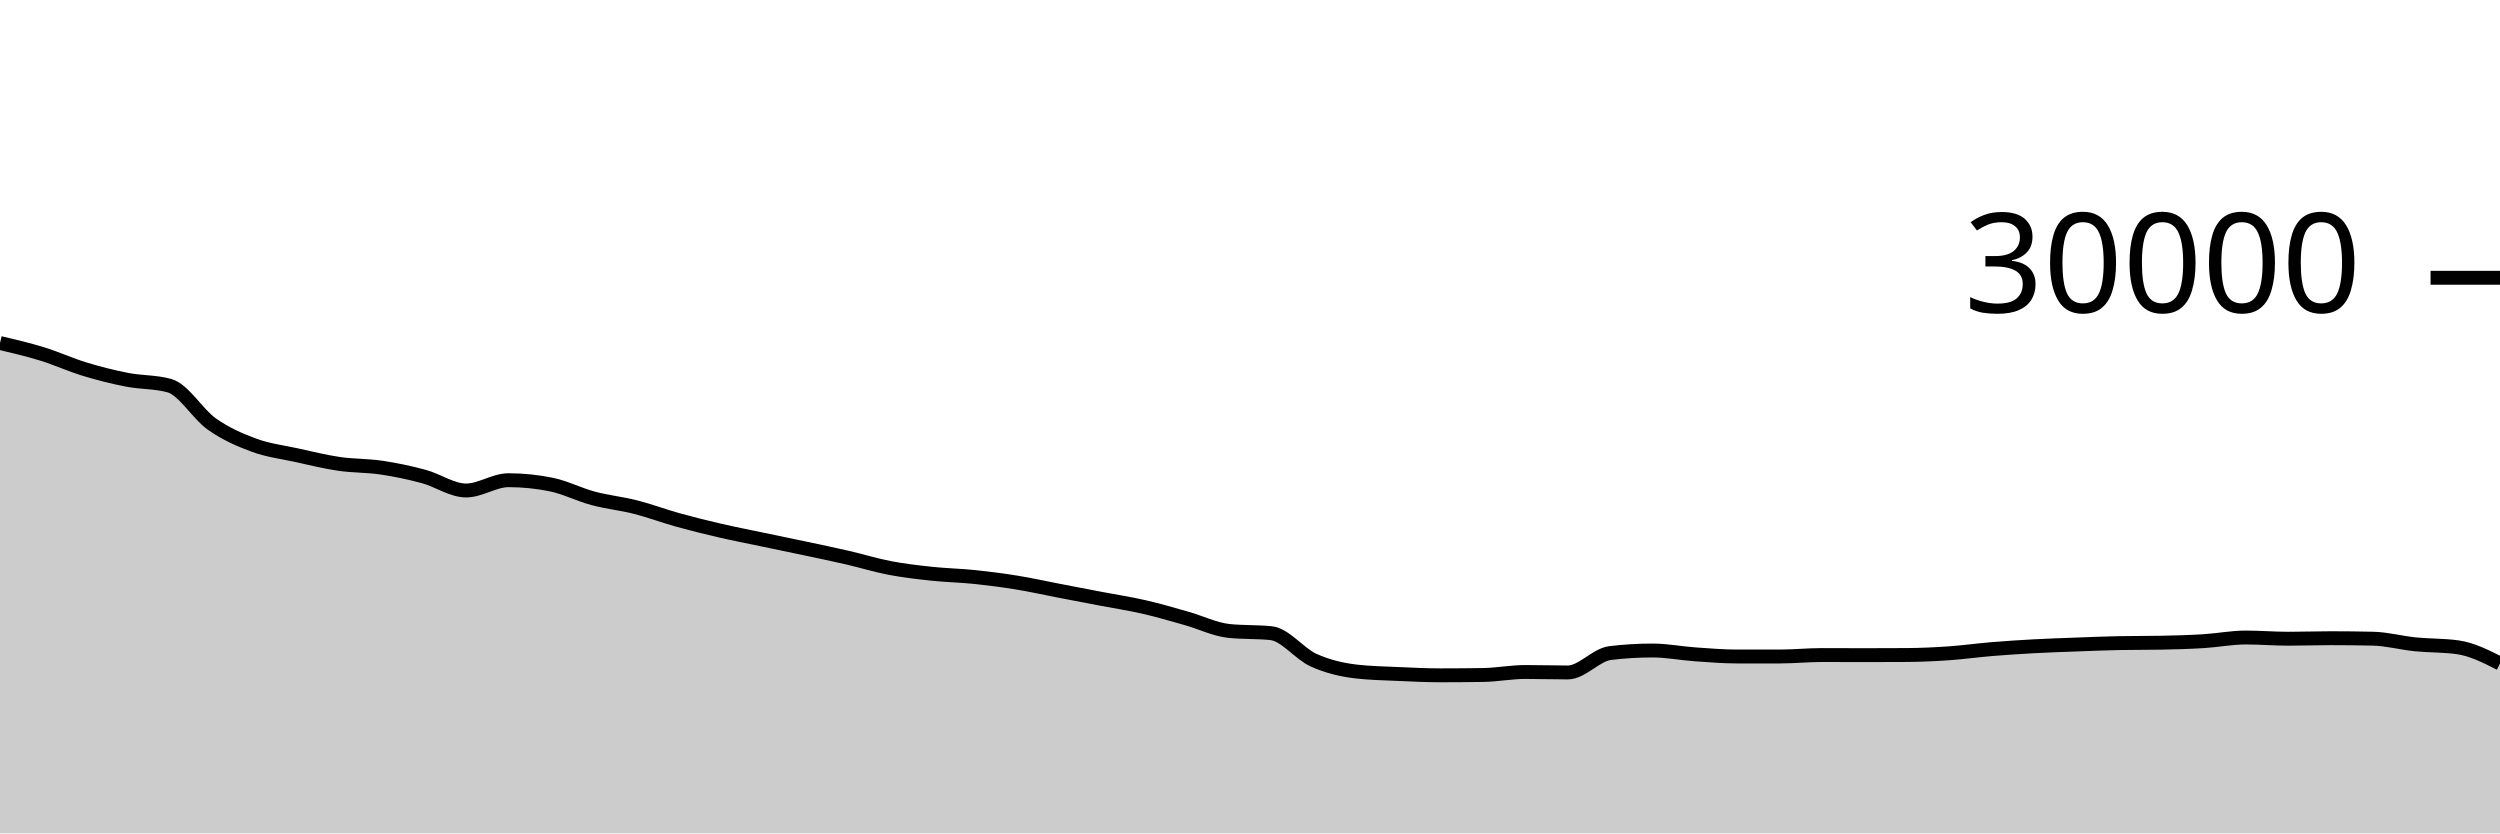
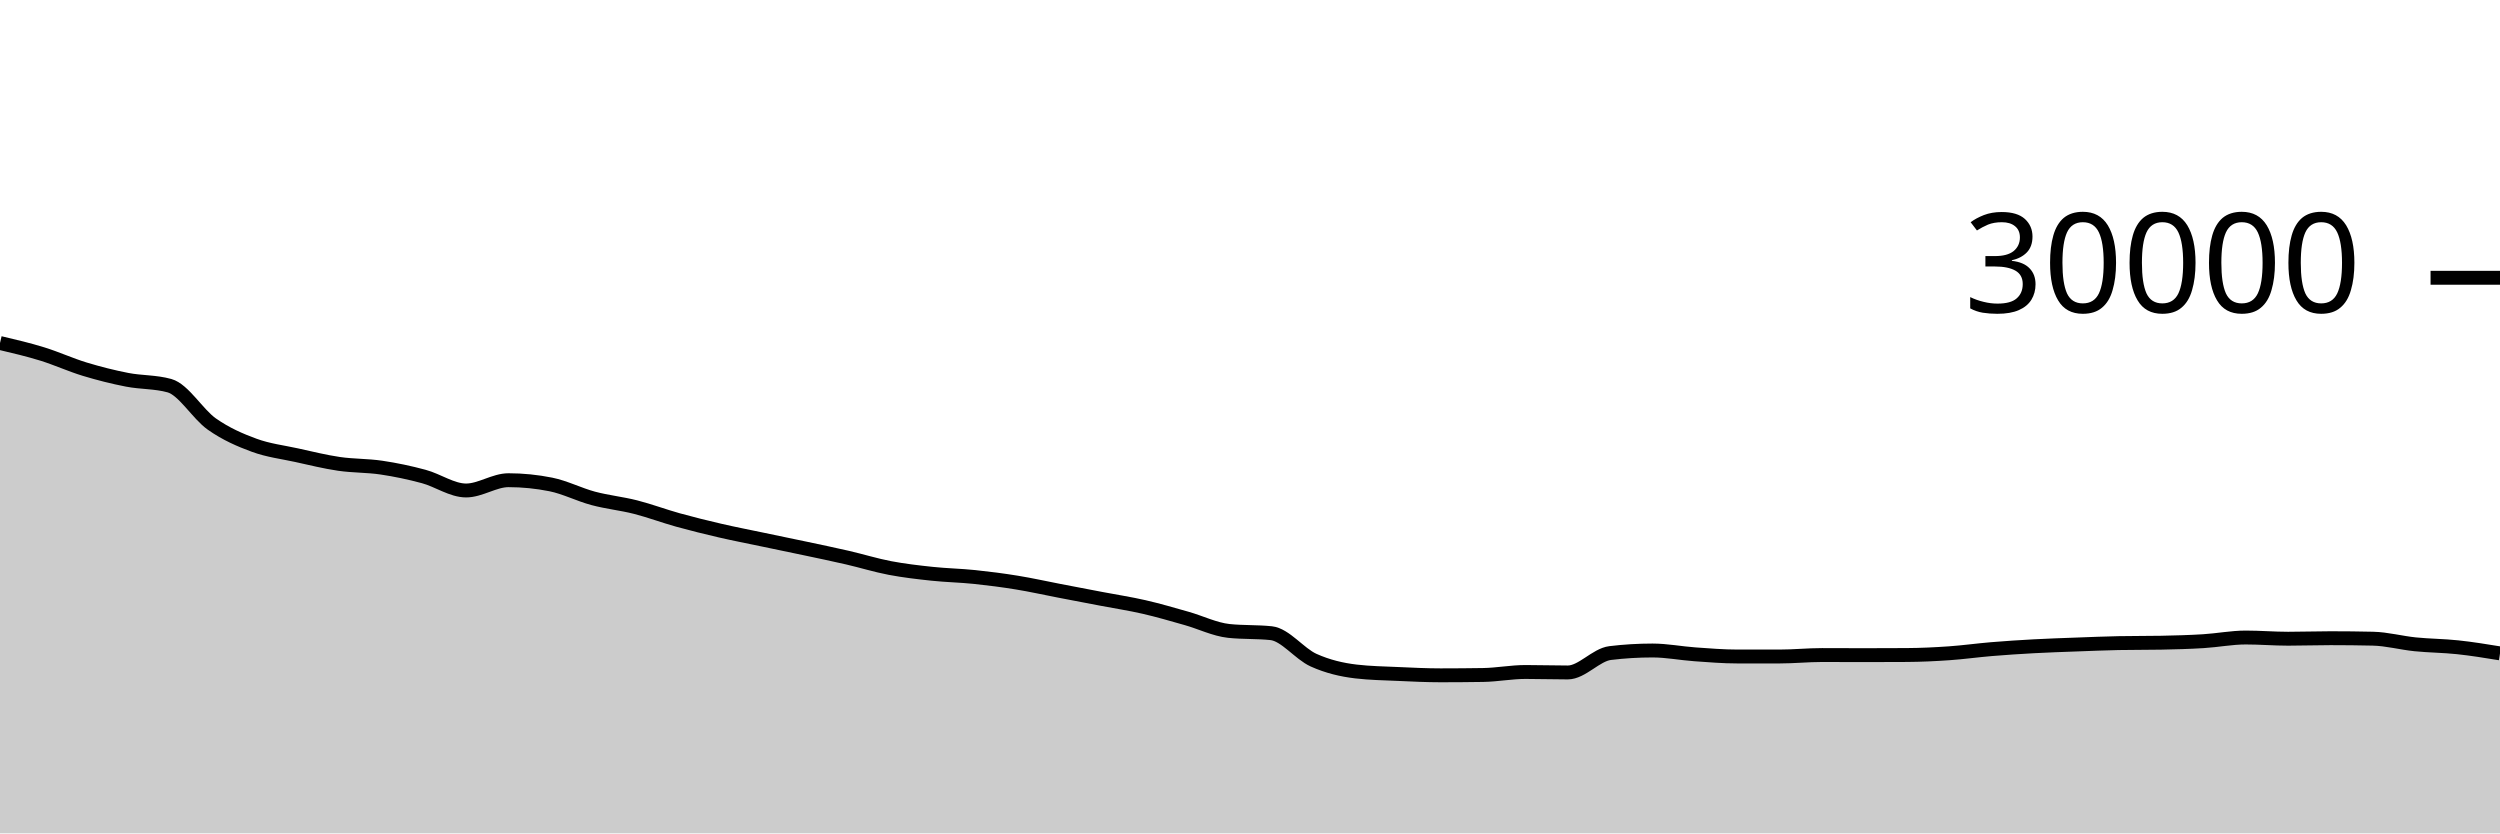
<svg xmlns="http://www.w3.org/2000/svg" viewBox="0 0 180 60">
  <g transform="translate(0,20)">
-     <path class="area" fill="rgba(0, 0, 0, 0.2)" d="M0,4.696C1.017,4.936,2.034,5.175,3.051,5.489C4.068,5.804,5.085,6.272,6.102,6.581C7.119,6.89,8.136,7.146,9.153,7.344C10.169,7.542,11.186,7.486,12.203,7.769C13.22,8.053,14.237,9.818,15.254,10.533C16.271,11.248,17.288,11.687,18.305,12.06C19.322,12.433,20.339,12.55,21.356,12.773C22.373,12.996,23.39,13.25,24.407,13.399C25.424,13.548,26.441,13.517,27.458,13.668C28.475,13.819,29.492,14.032,30.508,14.307C31.525,14.581,32.542,15.315,33.559,15.315C34.576,15.315,35.593,14.575,36.61,14.575C37.627,14.575,38.644,14.677,39.661,14.881C40.678,15.086,41.695,15.611,42.712,15.883C43.729,16.155,44.746,16.254,45.763,16.513C46.78,16.773,47.797,17.156,48.814,17.439C49.831,17.721,50.847,17.971,51.864,18.207C52.881,18.442,53.898,18.637,54.915,18.851C55.932,19.064,56.949,19.272,57.966,19.488C58.983,19.704,60,19.915,61.017,20.149C62.034,20.384,63.051,20.701,64.068,20.895C65.085,21.089,66.102,21.205,67.119,21.313C68.136,21.422,69.153,21.438,70.169,21.544C71.186,21.65,72.203,21.781,73.22,21.947C74.237,22.112,75.254,22.342,76.271,22.537C77.288,22.733,78.305,22.927,79.322,23.121C80.339,23.316,81.356,23.469,82.373,23.703C83.39,23.936,84.407,24.235,85.424,24.523C86.441,24.81,87.458,25.318,88.475,25.427C89.492,25.535,90.508,25.481,91.525,25.589C92.542,25.698,93.559,27.071,94.576,27.531C95.593,27.99,96.61,28.227,97.627,28.347C98.644,28.467,99.661,28.481,100.678,28.527C101.695,28.573,102.712,28.623,103.729,28.623C104.746,28.623,105.763,28.615,106.78,28.599C107.797,28.583,108.814,28.383,109.831,28.383C110.847,28.383,111.864,28.417,112.881,28.417C113.898,28.417,114.915,27.143,115.932,27.02C116.949,26.897,117.966,26.836,118.983,26.836C120,26.836,121.017,27.039,122.034,27.111C123.051,27.183,124.068,27.268,125.085,27.268C126.102,27.268,127.119,27.268,128.136,27.268C129.153,27.268,130.169,27.163,131.186,27.163C132.203,27.163,133.22,27.171,134.237,27.171C135.254,27.171,136.271,27.168,137.288,27.161C138.305,27.155,139.322,27.107,140.339,27.036C141.356,26.965,142.373,26.822,143.39,26.737C144.407,26.653,145.424,26.586,146.441,26.531C147.458,26.475,148.475,26.443,149.492,26.405C150.508,26.368,151.525,26.324,152.542,26.304C153.559,26.284,154.576,26.294,155.593,26.275C156.61,26.255,157.627,26.228,158.644,26.165C159.661,26.103,160.678,25.901,161.695,25.901C162.712,25.901,163.729,25.988,164.746,25.988C165.763,25.988,166.78,25.951,167.797,25.951C168.814,25.951,169.831,25.962,170.847,25.985C171.864,26.008,172.881,26.288,173.898,26.391C174.915,26.494,175.932,26.461,176.949,26.603C177.966,26.744,178.983,27.257,180,27.771L180,40C178.983,40,177.966,40,176.949,40C175.932,40,174.915,40,173.898,40C172.881,40,171.864,40,170.847,40C169.831,40,168.814,40,167.797,40C166.78,40,165.763,40,164.746,40C163.729,40,162.712,40,161.695,40C160.678,40,159.661,40,158.644,40C157.627,40,156.61,40,155.593,40C154.576,40,153.559,40,152.542,40C151.525,40,150.508,40,149.492,40C148.475,40,147.458,40,146.441,40C145.424,40,144.407,40,143.39,40C142.373,40,141.356,40,140.339,40C139.322,40,138.305,40,137.288,40C136.271,40,135.254,40,134.237,40C133.22,40,132.203,40,131.186,40C130.169,40,129.153,40,128.136,40C127.119,40,126.102,40,125.085,40C124.068,40,123.051,40,122.034,40C121.017,40,120,40,118.983,40C117.966,40,116.949,40,115.932,40C114.915,40,113.898,40,112.881,40C111.864,40,110.847,40,109.831,40C108.814,40,107.797,40,106.78,40C105.763,40,104.746,40,103.729,40C102.712,40,101.695,40,100.678,40C99.661,40,98.644,40,97.627,40C96.61,40,95.593,40,94.576,40C93.559,40,92.542,40,91.525,40C90.508,40,89.492,40,88.475,40C87.458,40,86.441,40,85.424,40C84.407,40,83.39,40,82.373,40C81.356,40,80.339,40,79.322,40C78.305,40,77.288,40,76.271,40C75.254,40,74.237,40,73.22,40C72.203,40,71.186,40,70.169,40C69.153,40,68.136,40,67.119,40C66.102,40,65.085,40,64.068,40C63.051,40,62.034,40,61.017,40C60,40,58.983,40,57.966,40C56.949,40,55.932,40,54.915,40C53.898,40,52.881,40,51.864,40C50.847,40,49.831,40,48.814,40C47.797,40,46.78,40,45.763,40C44.746,40,43.729,40,42.712,40C41.695,40,40.678,40,39.661,40C38.644,40,37.627,40,36.61,40C35.593,40,34.576,40,33.559,40C32.542,40,31.525,40,30.508,40C29.492,40,28.475,40,27.458,40C26.441,40,25.424,40,24.407,40C23.39,40,22.373,40,21.356,40C20.339,40,19.322,40,18.305,40C17.288,40,16.271,40,15.254,40C14.237,40,13.22,40,12.203,40C11.186,40,10.169,40,9.153,40C8.136,40,7.119,40,6.102,40C5.085,40,4.068,40,3.051,40C2.034,40,1.017,40,0,40Z" />
-     <path class="line" stroke="black" fill="none" d="M0,4.696C1.017,4.936,2.034,5.175,3.051,5.489C4.068,5.804,5.085,6.272,6.102,6.581C7.119,6.89,8.136,7.146,9.153,7.344C10.169,7.542,11.186,7.486,12.203,7.769C13.22,8.053,14.237,9.818,15.254,10.533C16.271,11.248,17.288,11.687,18.305,12.06C19.322,12.433,20.339,12.55,21.356,12.773C22.373,12.996,23.39,13.25,24.407,13.399C25.424,13.548,26.441,13.517,27.458,13.668C28.475,13.819,29.492,14.032,30.508,14.307C31.525,14.581,32.542,15.315,33.559,15.315C34.576,15.315,35.593,14.575,36.61,14.575C37.627,14.575,38.644,14.677,39.661,14.881C40.678,15.086,41.695,15.611,42.712,15.883C43.729,16.155,44.746,16.254,45.763,16.513C46.78,16.773,47.797,17.156,48.814,17.439C49.831,17.721,50.847,17.971,51.864,18.207C52.881,18.442,53.898,18.637,54.915,18.851C55.932,19.064,56.949,19.272,57.966,19.488C58.983,19.704,60,19.915,61.017,20.149C62.034,20.384,63.051,20.701,64.068,20.895C65.085,21.089,66.102,21.205,67.119,21.313C68.136,21.422,69.153,21.438,70.169,21.544C71.186,21.65,72.203,21.781,73.22,21.947C74.237,22.112,75.254,22.342,76.271,22.537C77.288,22.733,78.305,22.927,79.322,23.121C80.339,23.316,81.356,23.469,82.373,23.703C83.39,23.936,84.407,24.235,85.424,24.523C86.441,24.81,87.458,25.318,88.475,25.427C89.492,25.535,90.508,25.481,91.525,25.589C92.542,25.698,93.559,27.071,94.576,27.531C95.593,27.99,96.61,28.227,97.627,28.347C98.644,28.467,99.661,28.481,100.678,28.527C101.695,28.573,102.712,28.623,103.729,28.623C104.746,28.623,105.763,28.615,106.78,28.599C107.797,28.583,108.814,28.383,109.831,28.383C110.847,28.383,111.864,28.417,112.881,28.417C113.898,28.417,114.915,27.143,115.932,27.02C116.949,26.897,117.966,26.836,118.983,26.836C120,26.836,121.017,27.039,122.034,27.111C123.051,27.183,124.068,27.268,125.085,27.268C126.102,27.268,127.119,27.268,128.136,27.268C129.153,27.268,130.169,27.163,131.186,27.163C132.203,27.163,133.22,27.171,134.237,27.171C135.254,27.171,136.271,27.168,137.288,27.161C138.305,27.155,139.322,27.107,140.339,27.036C141.356,26.965,142.373,26.822,143.39,26.737C144.407,26.653,145.424,26.586,146.441,26.531C147.458,26.475,148.475,26.443,149.492,26.405C150.508,26.368,151.525,26.324,152.542,26.304C153.559,26.284,154.576,26.294,155.593,26.275C156.61,26.255,157.627,26.228,158.644,26.165C159.661,26.103,160.678,25.901,161.695,25.901C162.712,25.901,163.729,25.988,164.746,25.988C165.763,25.988,166.78,25.951,167.797,25.951C168.814,25.951,169.831,25.962,170.847,25.985C171.864,26.008,172.881,26.288,173.898,26.391C174.915,26.494,175.932,26.461,176.949,26.603C177.966,26.744,178.983,27.257,180,27.771" />
+     <path class="area" fill="rgba(0, 0, 0, 0.2)" d="M0,4.696C1.017,4.936,2.034,5.175,3.051,5.489C4.068,5.804,5.085,6.272,6.102,6.581C7.119,6.89,8.136,7.146,9.153,7.344C10.169,7.542,11.186,7.486,12.203,7.769C13.22,8.053,14.237,9.818,15.254,10.533C16.271,11.248,17.288,11.687,18.305,12.06C19.322,12.433,20.339,12.55,21.356,12.773C22.373,12.996,23.39,13.25,24.407,13.399C25.424,13.548,26.441,13.517,27.458,13.668C28.475,13.819,29.492,14.032,30.508,14.307C31.525,14.581,32.542,15.315,33.559,15.315C34.576,15.315,35.593,14.575,36.61,14.575C37.627,14.575,38.644,14.677,39.661,14.881C40.678,15.086,41.695,15.611,42.712,15.883C43.729,16.155,44.746,16.254,45.763,16.513C46.78,16.773,47.797,17.156,48.814,17.439C49.831,17.721,50.847,17.971,51.864,18.207C52.881,18.442,53.898,18.637,54.915,18.851C55.932,19.064,56.949,19.272,57.966,19.488C58.983,19.704,60,19.915,61.017,20.149C62.034,20.384,63.051,20.701,64.068,20.895C65.085,21.089,66.102,21.205,67.119,21.313C68.136,21.422,69.153,21.438,70.169,21.544C71.186,21.65,72.203,21.781,73.22,21.947C74.237,22.112,75.254,22.342,76.271,22.537C77.288,22.733,78.305,22.927,79.322,23.121C80.339,23.316,81.356,23.469,82.373,23.703C83.39,23.936,84.407,24.235,85.424,24.523C86.441,24.81,87.458,25.318,88.475,25.427C89.492,25.535,90.508,25.481,91.525,25.589C92.542,25.698,93.559,27.071,94.576,27.531C95.593,27.99,96.61,28.227,97.627,28.347C98.644,28.467,99.661,28.481,100.678,28.527C101.695,28.573,102.712,28.623,103.729,28.623C104.746,28.623,105.763,28.615,106.78,28.599C107.797,28.583,108.814,28.383,109.831,28.383C110.847,28.383,111.864,28.417,112.881,28.417C113.898,28.417,114.915,27.143,115.932,27.02C116.949,26.897,117.966,26.836,118.983,26.836C120,26.836,121.017,27.039,122.034,27.111C123.051,27.183,124.068,27.268,125.085,27.268C126.102,27.268,127.119,27.268,128.136,27.268C129.153,27.268,130.169,27.163,131.186,27.163C132.203,27.163,133.22,27.171,134.237,27.171C135.254,27.171,136.271,27.168,137.288,27.161C138.305,27.155,139.322,27.107,140.339,27.036C141.356,26.965,142.373,26.822,143.39,26.737C144.407,26.653,145.424,26.586,146.441,26.531C147.458,26.475,148.475,26.443,149.492,26.405C150.508,26.368,151.525,26.324,152.542,26.304C153.559,26.284,154.576,26.294,155.593,26.275C156.61,26.255,157.627,26.228,158.644,26.165C159.661,26.103,160.678,25.901,161.695,25.901C162.712,25.901,163.729,25.988,164.746,25.988C165.763,25.988,166.78,25.951,167.797,25.951C168.814,25.951,169.831,25.962,170.847,25.985C171.864,26.008,172.881,26.288,173.898,26.391C174.915,26.494,175.932,26.494,176.949,26.603C177.966,26.711,178.983,26.877,180,27.043L180,40C178.983,40,177.966,40,176.949,40C175.932,40,174.915,40,173.898,40C172.881,40,171.864,40,170.847,40C169.831,40,168.814,40,167.797,40C166.78,40,165.763,40,164.746,40C163.729,40,162.712,40,161.695,40C160.678,40,159.661,40,158.644,40C157.627,40,156.61,40,155.593,40C154.576,40,153.559,40,152.542,40C151.525,40,150.508,40,149.492,40C148.475,40,147.458,40,146.441,40C145.424,40,144.407,40,143.39,40C142.373,40,141.356,40,140.339,40C139.322,40,138.305,40,137.288,40C136.271,40,135.254,40,134.237,40C133.22,40,132.203,40,131.186,40C130.169,40,129.153,40,128.136,40C127.119,40,126.102,40,125.085,40C124.068,40,123.051,40,122.034,40C121.017,40,120,40,118.983,40C117.966,40,116.949,40,115.932,40C114.915,40,113.898,40,112.881,40C111.864,40,110.847,40,109.831,40C108.814,40,107.797,40,106.78,40C105.763,40,104.746,40,103.729,40C102.712,40,101.695,40,100.678,40C99.661,40,98.644,40,97.627,40C96.61,40,95.593,40,94.576,40C93.559,40,92.542,40,91.525,40C90.508,40,89.492,40,88.475,40C87.458,40,86.441,40,85.424,40C84.407,40,83.39,40,82.373,40C81.356,40,80.339,40,79.322,40C78.305,40,77.288,40,76.271,40C75.254,40,74.237,40,73.22,40C72.203,40,71.186,40,70.169,40C69.153,40,68.136,40,67.119,40C66.102,40,65.085,40,64.068,40C63.051,40,62.034,40,61.017,40C60,40,58.983,40,57.966,40C56.949,40,55.932,40,54.915,40C53.898,40,52.881,40,51.864,40C50.847,40,49.831,40,48.814,40C47.797,40,46.78,40,45.763,40C44.746,40,43.729,40,42.712,40C41.695,40,40.678,40,39.661,40C38.644,40,37.627,40,36.61,40C35.593,40,34.576,40,33.559,40C32.542,40,31.525,40,30.508,40C29.492,40,28.475,40,27.458,40C26.441,40,25.424,40,24.407,40C23.39,40,22.373,40,21.356,40C20.339,40,19.322,40,18.305,40C17.288,40,16.271,40,15.254,40C14.237,40,13.22,40,12.203,40C11.186,40,10.169,40,9.153,40C8.136,40,7.119,40,6.102,40C5.085,40,4.068,40,3.051,40C2.034,40,1.017,40,0,40Z" />
+     <path class="line" stroke="black" fill="none" d="M0,4.696C1.017,4.936,2.034,5.175,3.051,5.489C4.068,5.804,5.085,6.272,6.102,6.581C7.119,6.89,8.136,7.146,9.153,7.344C10.169,7.542,11.186,7.486,12.203,7.769C13.22,8.053,14.237,9.818,15.254,10.533C16.271,11.248,17.288,11.687,18.305,12.06C19.322,12.433,20.339,12.55,21.356,12.773C22.373,12.996,23.39,13.25,24.407,13.399C25.424,13.548,26.441,13.517,27.458,13.668C28.475,13.819,29.492,14.032,30.508,14.307C31.525,14.581,32.542,15.315,33.559,15.315C34.576,15.315,35.593,14.575,36.61,14.575C37.627,14.575,38.644,14.677,39.661,14.881C40.678,15.086,41.695,15.611,42.712,15.883C43.729,16.155,44.746,16.254,45.763,16.513C46.78,16.773,47.797,17.156,48.814,17.439C49.831,17.721,50.847,17.971,51.864,18.207C52.881,18.442,53.898,18.637,54.915,18.851C55.932,19.064,56.949,19.272,57.966,19.488C58.983,19.704,60,19.915,61.017,20.149C62.034,20.384,63.051,20.701,64.068,20.895C65.085,21.089,66.102,21.205,67.119,21.313C68.136,21.422,69.153,21.438,70.169,21.544C71.186,21.65,72.203,21.781,73.22,21.947C74.237,22.112,75.254,22.342,76.271,22.537C77.288,22.733,78.305,22.927,79.322,23.121C80.339,23.316,81.356,23.469,82.373,23.703C83.39,23.936,84.407,24.235,85.424,24.523C86.441,24.81,87.458,25.318,88.475,25.427C89.492,25.535,90.508,25.481,91.525,25.589C92.542,25.698,93.559,27.071,94.576,27.531C95.593,27.99,96.61,28.227,97.627,28.347C98.644,28.467,99.661,28.481,100.678,28.527C101.695,28.573,102.712,28.623,103.729,28.623C104.746,28.623,105.763,28.615,106.78,28.599C107.797,28.583,108.814,28.383,109.831,28.383C110.847,28.383,111.864,28.417,112.881,28.417C113.898,28.417,114.915,27.143,115.932,27.02C116.949,26.897,117.966,26.836,118.983,26.836C120,26.836,121.017,27.039,122.034,27.111C123.051,27.183,124.068,27.268,125.085,27.268C126.102,27.268,127.119,27.268,128.136,27.268C129.153,27.268,130.169,27.163,131.186,27.163C132.203,27.163,133.22,27.171,134.237,27.171C135.254,27.171,136.271,27.168,137.288,27.161C138.305,27.155,139.322,27.107,140.339,27.036C141.356,26.965,142.373,26.822,143.39,26.737C144.407,26.653,145.424,26.586,146.441,26.531C147.458,26.475,148.475,26.443,149.492,26.405C150.508,26.368,151.525,26.324,152.542,26.304C153.559,26.284,154.576,26.294,155.593,26.275C156.61,26.255,157.627,26.228,158.644,26.165C159.661,26.103,160.678,25.901,161.695,25.901C162.712,25.901,163.729,25.988,164.746,25.988C165.763,25.988,166.78,25.951,167.797,25.951C168.814,25.951,169.831,25.962,170.847,25.985C171.864,26.008,172.881,26.288,173.898,26.391C174.915,26.494,175.932,26.494,176.949,26.603C177.966,26.711,178.983,26.877,180,27.043" />
    <path class="axis-ceiling" stroke-width="1" stroke="black" fill="none" d="M175,0L180,0" />
    <text class="axis-ceiling-label" font-family="sans-serif" text-anchor="end" font-size="10px" x="170" y="2.5">30000</text>
  </g>
</svg>
